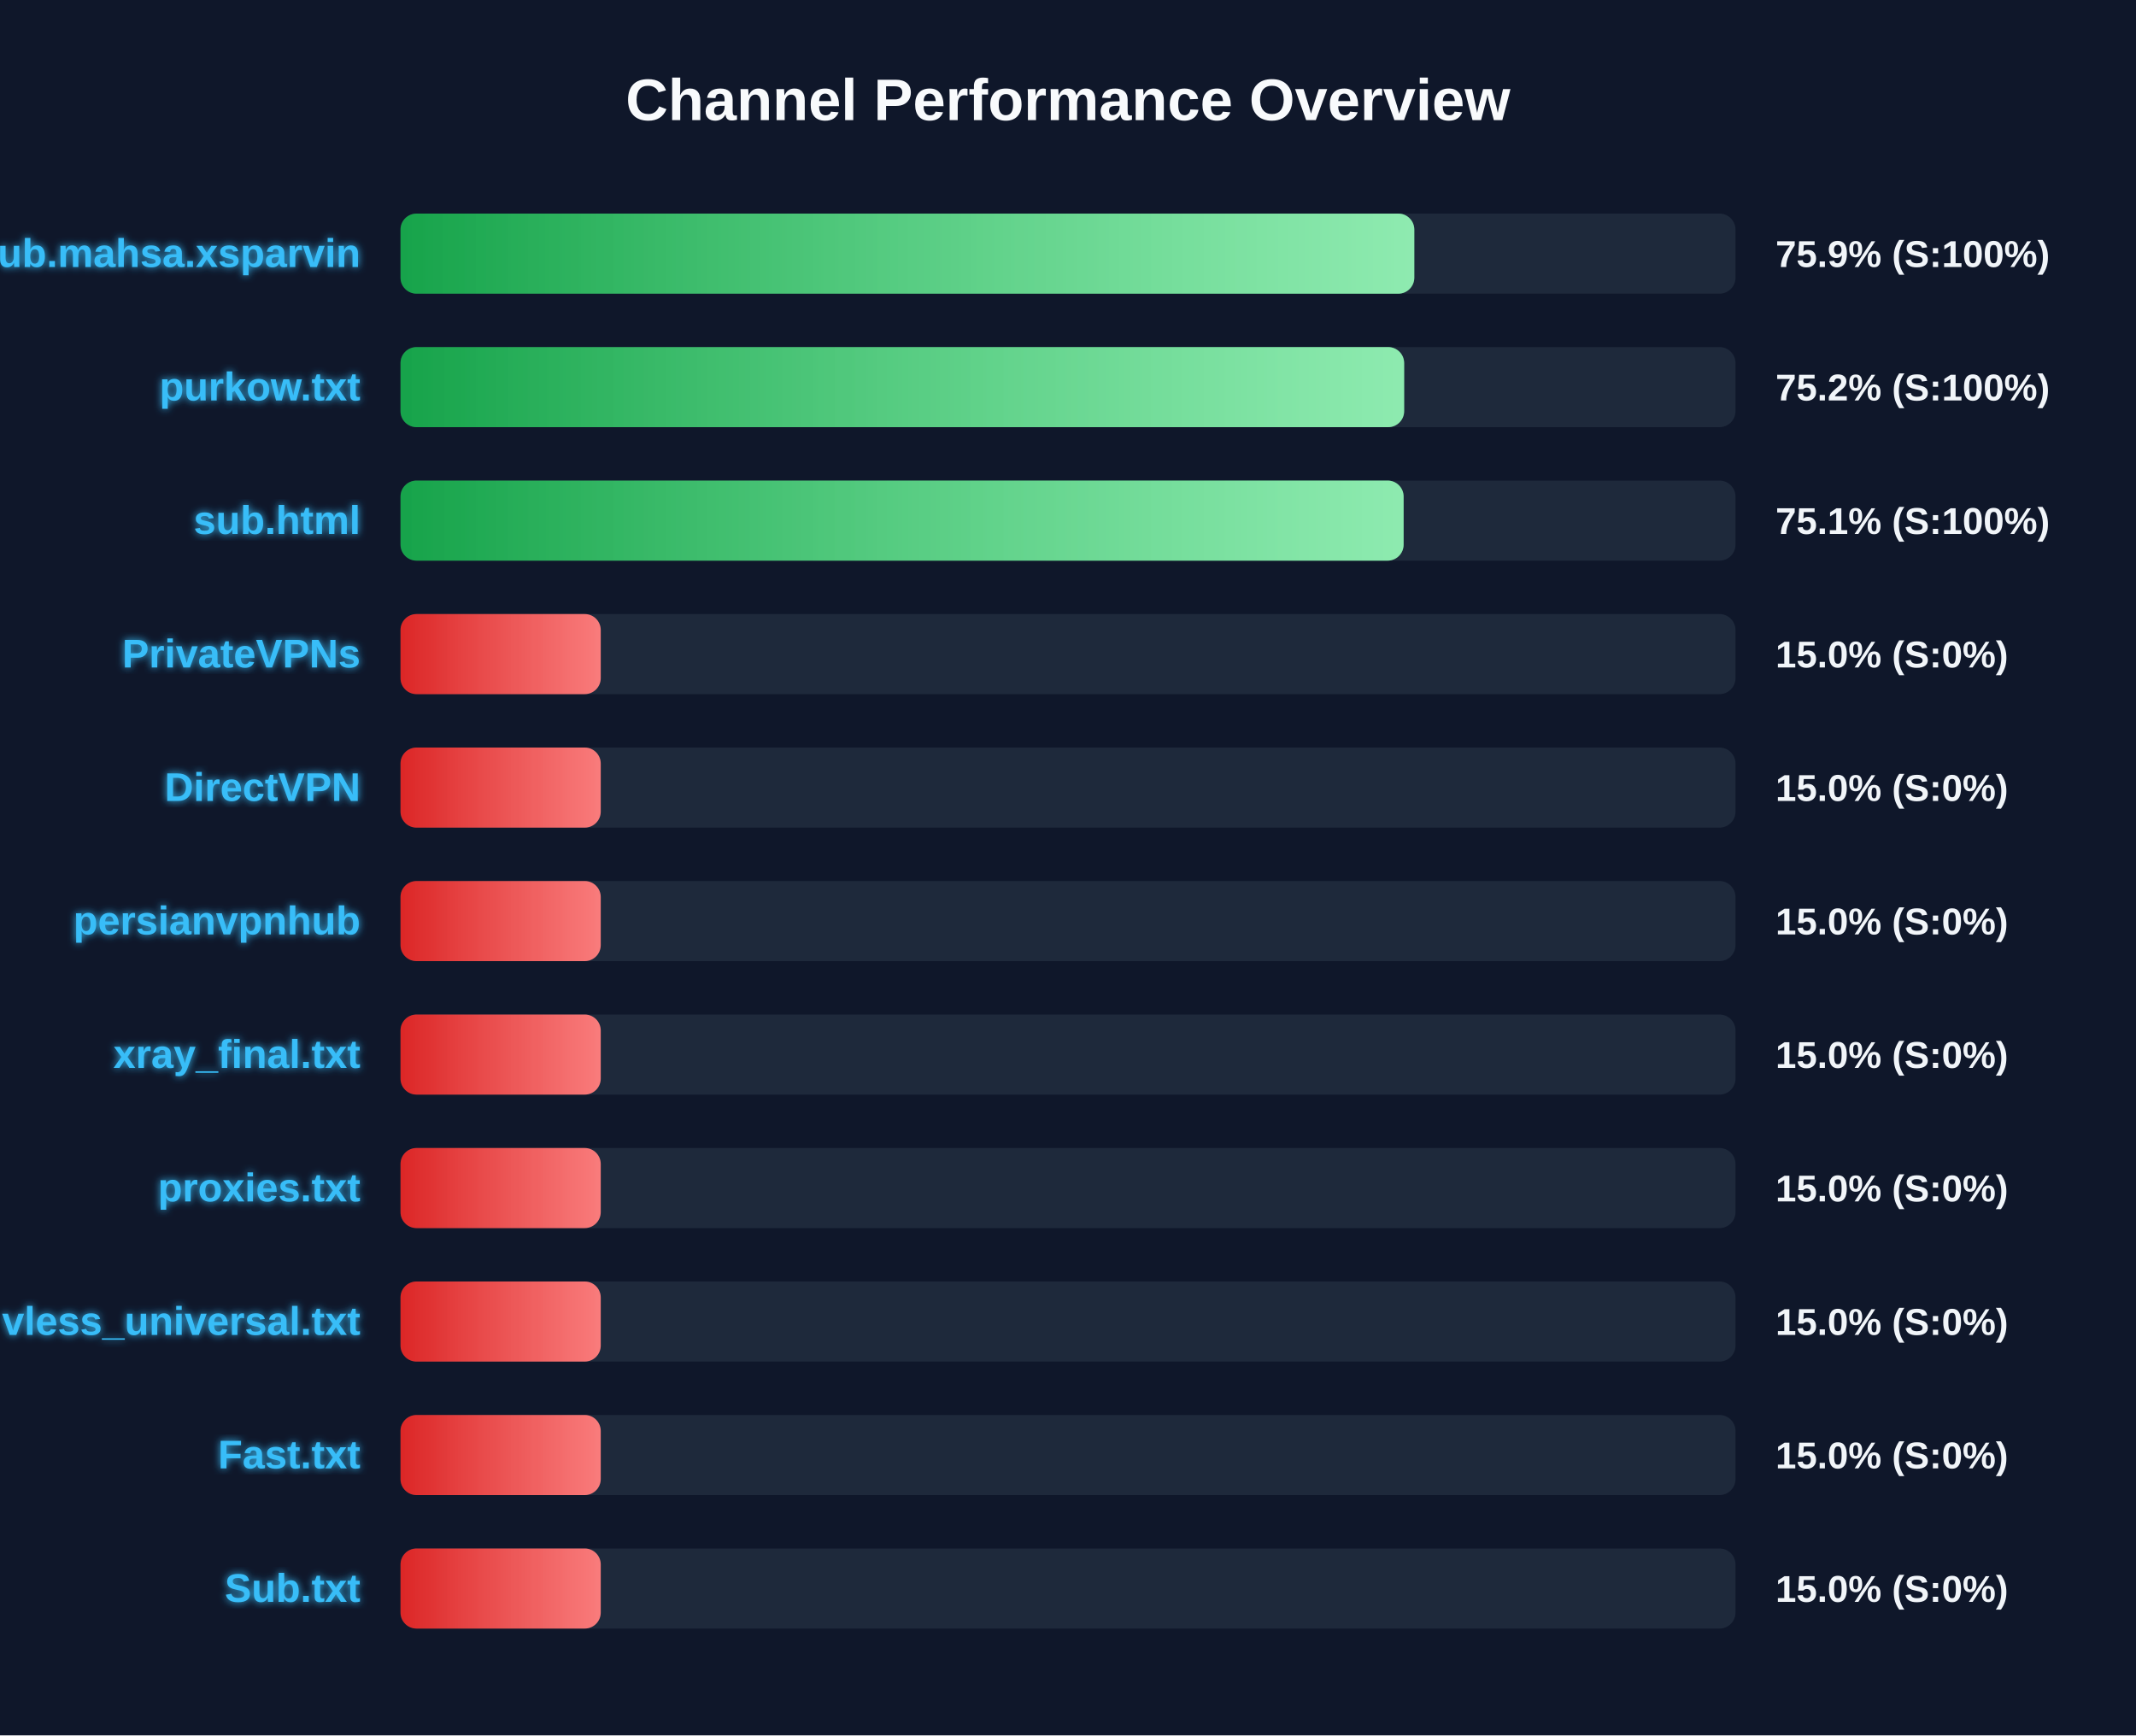
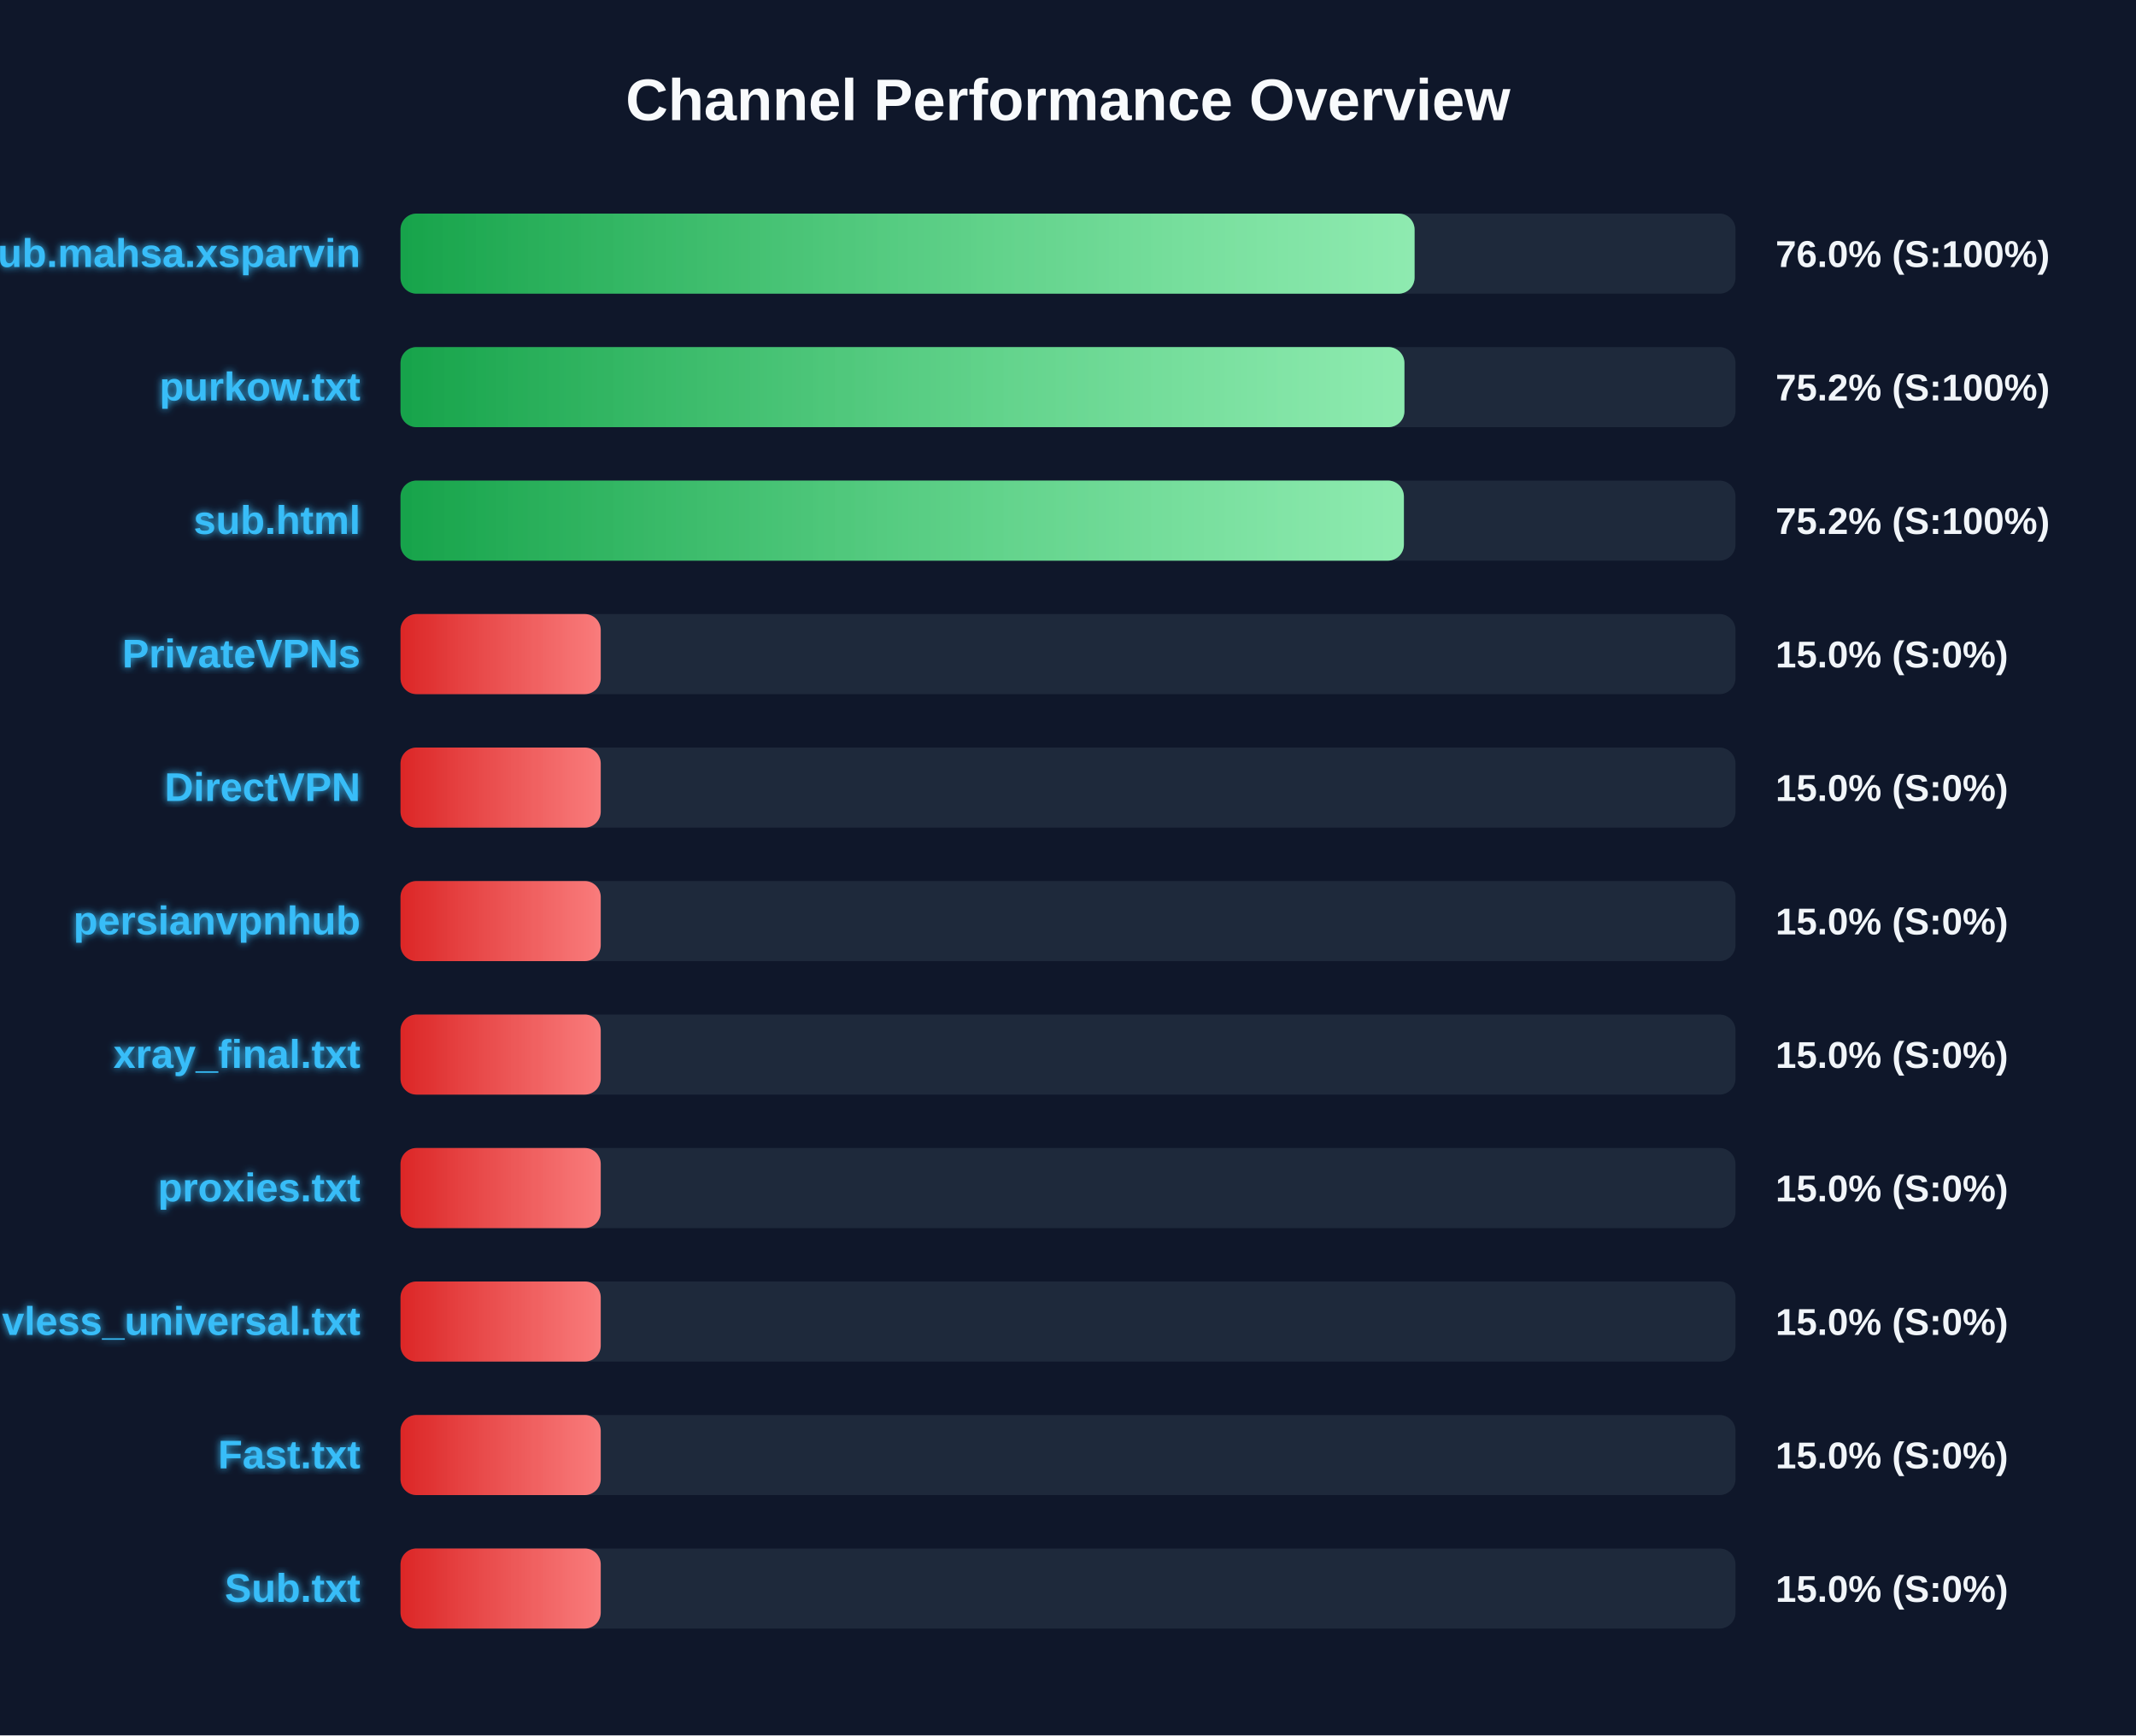
<svg xmlns="http://www.w3.org/2000/svg" width="800" height="650" version="1.1">
  <defs>
    <linearGradient id="grad-green" x1="0%" y1="0%" x2="100%" y2="0%">
      <stop offset="0%" stop-color="#16a34a" />
      <stop offset="100%" stop-color="#4ade80" />
    </linearGradient>
    <linearGradient id="grad-yellow" x1="0%" y1="0%" x2="100%" y2="0%">
      <stop offset="0%" stop-color="#ca8a04" />
      <stop offset="100%" stop-color="#fde047" />
    </linearGradient>
    <linearGradient id="grad-red" x1="0%" y1="0%" x2="100%" y2="0%">
      <stop offset="0%" stop-color="#dc2626" />
      <stop offset="100%" stop-color="#f87171" />
    </linearGradient>
    <linearGradient id="shimmer" x1="0%" y1="0%" x2="100%" y2="0%">
      <stop offset="0%" stop-color="rgba(255,255,255,0)" />
      <stop offset="50%" stop-color="rgba(255,255,255,0.4)" />
      <stop offset="100%" stop-color="rgba(255,255,255,0)" />
    </linearGradient>
    <filter id="glow" x="-20%" y="-20%" width="140%" height="140%">
      <feGaussianBlur stdDeviation="1.5" result="blur" />
      <feComposite in="SourceGraphic" in2="blur" operator="over" />
    </filter>
  </defs>
  <style>
        .bg-rect { fill: #0f172a; }
        .title { font: bold 22px 'Segoe UI', Arial, sans-serif; fill: #f8fafc; }
        .row { font: bold 15px 'Segoe UI', Arial, sans-serif; fill: #38bdf8; filter: url(#glow); }
        .score { font: bold 14px 'Segoe UI', Arial, sans-serif; fill: #f1f5f9; }
        @keyframes shimmer-anim {
            0% { transform: translateX(-100%); }
            100% { transform: translateX(200%); }
        }
        .shimmer-rect {
            animation: shimmer-anim 2.5s infinite linear;
        }
    </style>
  <rect width="100%" height="100%" class="bg-rect" />
  <text x="400" y="45" text-anchor="middle" class="title">Channel Performance Overview</text>
  <rect x="150" y="80" width="500" height="30" fill="#1e293b" rx="6" />
  <clipPath id="clip-0">
-     <rect x="150" y="80" width="379.7" height="30" rx="6" />
+     <rect x="150" y="80" width="379.8" height="30" rx="6" />
  </clipPath>
-   <rect x="150" y="80" width="379.7" height="30" fill="url(#grad-green)" rx="6" />
+   <rect x="150" y="80" width="379.8" height="30" fill="url(#grad-green)" rx="6" />
  <g clip-path="url(#clip-0)">
    <rect x="150" y="80" width="100%" height="30" fill="url(#shimmer)" class="shimmer-rect" />
  </g>
  <text x="135" y="100" text-anchor="end" class="row">Sub.mahsa.xsparvin</text>
-   <text x="665" y="100" text-anchor="start" class="score">75.9% (S:100%)</text>
+   <text x="665" y="100" text-anchor="start" class="score">76.0% (S:100%)</text>
  <rect x="150" y="130" width="500" height="30" fill="#1e293b" rx="6" />
  <clipPath id="clip-1">
-     <rect x="150" y="130" width="375.9" height="30" rx="6" />
+     <rect x="150" y="130" width="376.0" height="30" rx="6" />
  </clipPath>
-   <rect x="150" y="130" width="375.9" height="30" fill="url(#grad-green)" rx="6" />
+   <rect x="150" y="130" width="376.0" height="30" fill="url(#grad-green)" rx="6" />
  <g clip-path="url(#clip-1)">
    <rect x="150" y="130" width="100%" height="30" fill="url(#shimmer)" class="shimmer-rect" />
  </g>
  <text x="135" y="150" text-anchor="end" class="row">purkow.txt</text>
  <text x="665" y="150" text-anchor="start" class="score">75.2% (S:100%)</text>
  <rect x="150" y="180" width="500" height="30" fill="#1e293b" rx="6" />
  <clipPath id="clip-2">
-     <rect x="150" y="180" width="375.7" height="30" rx="6" />
+     <rect x="150" y="180" width="375.8" height="30" rx="6" />
  </clipPath>
-   <rect x="150" y="180" width="375.7" height="30" fill="url(#grad-green)" rx="6" />
+   <rect x="150" y="180" width="375.8" height="30" fill="url(#grad-green)" rx="6" />
  <g clip-path="url(#clip-2)">
    <rect x="150" y="180" width="100%" height="30" fill="url(#shimmer)" class="shimmer-rect" />
  </g>
  <text x="135" y="200" text-anchor="end" class="row">sub.html</text>
-   <text x="665" y="200" text-anchor="start" class="score">75.1% (S:100%)</text>
+   <text x="665" y="200" text-anchor="start" class="score">75.2% (S:100%)</text>
  <rect x="150" y="230" width="500" height="30" fill="#1e293b" rx="6" />
  <clipPath id="clip-3">
    <rect x="150" y="230" width="75.0" height="30" rx="6" />
  </clipPath>
  <rect x="150" y="230" width="75.0" height="30" fill="url(#grad-red)" rx="6" />
  <g clip-path="url(#clip-3)">
    <rect x="150" y="230" width="100%" height="30" fill="url(#shimmer)" class="shimmer-rect" />
  </g>
  <text x="135" y="250" text-anchor="end" class="row">PrivateVPNs</text>
  <text x="665" y="250" text-anchor="start" class="score">15.0% (S:0%)</text>
  <rect x="150" y="280" width="500" height="30" fill="#1e293b" rx="6" />
  <clipPath id="clip-4">
    <rect x="150" y="280" width="75.0" height="30" rx="6" />
  </clipPath>
  <rect x="150" y="280" width="75.0" height="30" fill="url(#grad-red)" rx="6" />
  <g clip-path="url(#clip-4)">
    <rect x="150" y="280" width="100%" height="30" fill="url(#shimmer)" class="shimmer-rect" />
  </g>
  <text x="135" y="300" text-anchor="end" class="row">DirectVPN</text>
  <text x="665" y="300" text-anchor="start" class="score">15.0% (S:0%)</text>
  <rect x="150" y="330" width="500" height="30" fill="#1e293b" rx="6" />
  <clipPath id="clip-5">
    <rect x="150" y="330" width="75.0" height="30" rx="6" />
  </clipPath>
  <rect x="150" y="330" width="75.0" height="30" fill="url(#grad-red)" rx="6" />
  <g clip-path="url(#clip-5)">
    <rect x="150" y="330" width="100%" height="30" fill="url(#shimmer)" class="shimmer-rect" />
  </g>
  <text x="135" y="350" text-anchor="end" class="row">persianvpnhub</text>
  <text x="665" y="350" text-anchor="start" class="score">15.0% (S:0%)</text>
  <rect x="150" y="380" width="500" height="30" fill="#1e293b" rx="6" />
  <clipPath id="clip-6">
    <rect x="150" y="380" width="75.0" height="30" rx="6" />
  </clipPath>
  <rect x="150" y="380" width="75.0" height="30" fill="url(#grad-red)" rx="6" />
  <g clip-path="url(#clip-6)">
    <rect x="150" y="380" width="100%" height="30" fill="url(#shimmer)" class="shimmer-rect" />
  </g>
  <text x="135" y="400" text-anchor="end" class="row">xray_final.txt</text>
  <text x="665" y="400" text-anchor="start" class="score">15.0% (S:0%)</text>
  <rect x="150" y="430" width="500" height="30" fill="#1e293b" rx="6" />
  <clipPath id="clip-7">
    <rect x="150" y="430" width="75.0" height="30" rx="6" />
  </clipPath>
  <rect x="150" y="430" width="75.0" height="30" fill="url(#grad-red)" rx="6" />
  <g clip-path="url(#clip-7)">
    <rect x="150" y="430" width="100%" height="30" fill="url(#shimmer)" class="shimmer-rect" />
  </g>
  <text x="135" y="450" text-anchor="end" class="row">proxies.txt</text>
  <text x="665" y="450" text-anchor="start" class="score">15.0% (S:0%)</text>
  <rect x="150" y="480" width="500" height="30" fill="#1e293b" rx="6" />
  <clipPath id="clip-8">
    <rect x="150" y="480" width="75.0" height="30" rx="6" />
  </clipPath>
  <rect x="150" y="480" width="75.0" height="30" fill="url(#grad-red)" rx="6" />
  <g clip-path="url(#clip-8)">
    <rect x="150" y="480" width="100%" height="30" fill="url(#shimmer)" class="shimmer-rect" />
  </g>
  <text x="135" y="500" text-anchor="end" class="row">vless_universal.txt</text>
  <text x="665" y="500" text-anchor="start" class="score">15.0% (S:0%)</text>
  <rect x="150" y="530" width="500" height="30" fill="#1e293b" rx="6" />
  <clipPath id="clip-9">
    <rect x="150" y="530" width="75.0" height="30" rx="6" />
  </clipPath>
  <rect x="150" y="530" width="75.0" height="30" fill="url(#grad-red)" rx="6" />
  <g clip-path="url(#clip-9)">
    <rect x="150" y="530" width="100%" height="30" fill="url(#shimmer)" class="shimmer-rect" />
  </g>
  <text x="135" y="550" text-anchor="end" class="row">Fast.txt</text>
  <text x="665" y="550" text-anchor="start" class="score">15.0% (S:0%)</text>
  <rect x="150" y="580" width="500" height="30" fill="#1e293b" rx="6" />
  <clipPath id="clip-10">
    <rect x="150" y="580" width="75.0" height="30" rx="6" />
  </clipPath>
  <rect x="150" y="580" width="75.0" height="30" fill="url(#grad-red)" rx="6" />
  <g clip-path="url(#clip-10)">
    <rect x="150" y="580" width="100%" height="30" fill="url(#shimmer)" class="shimmer-rect" />
  </g>
  <text x="135" y="600" text-anchor="end" class="row">Sub.txt</text>
  <text x="665" y="600" text-anchor="start" class="score">15.0% (S:0%)</text>
</svg>
